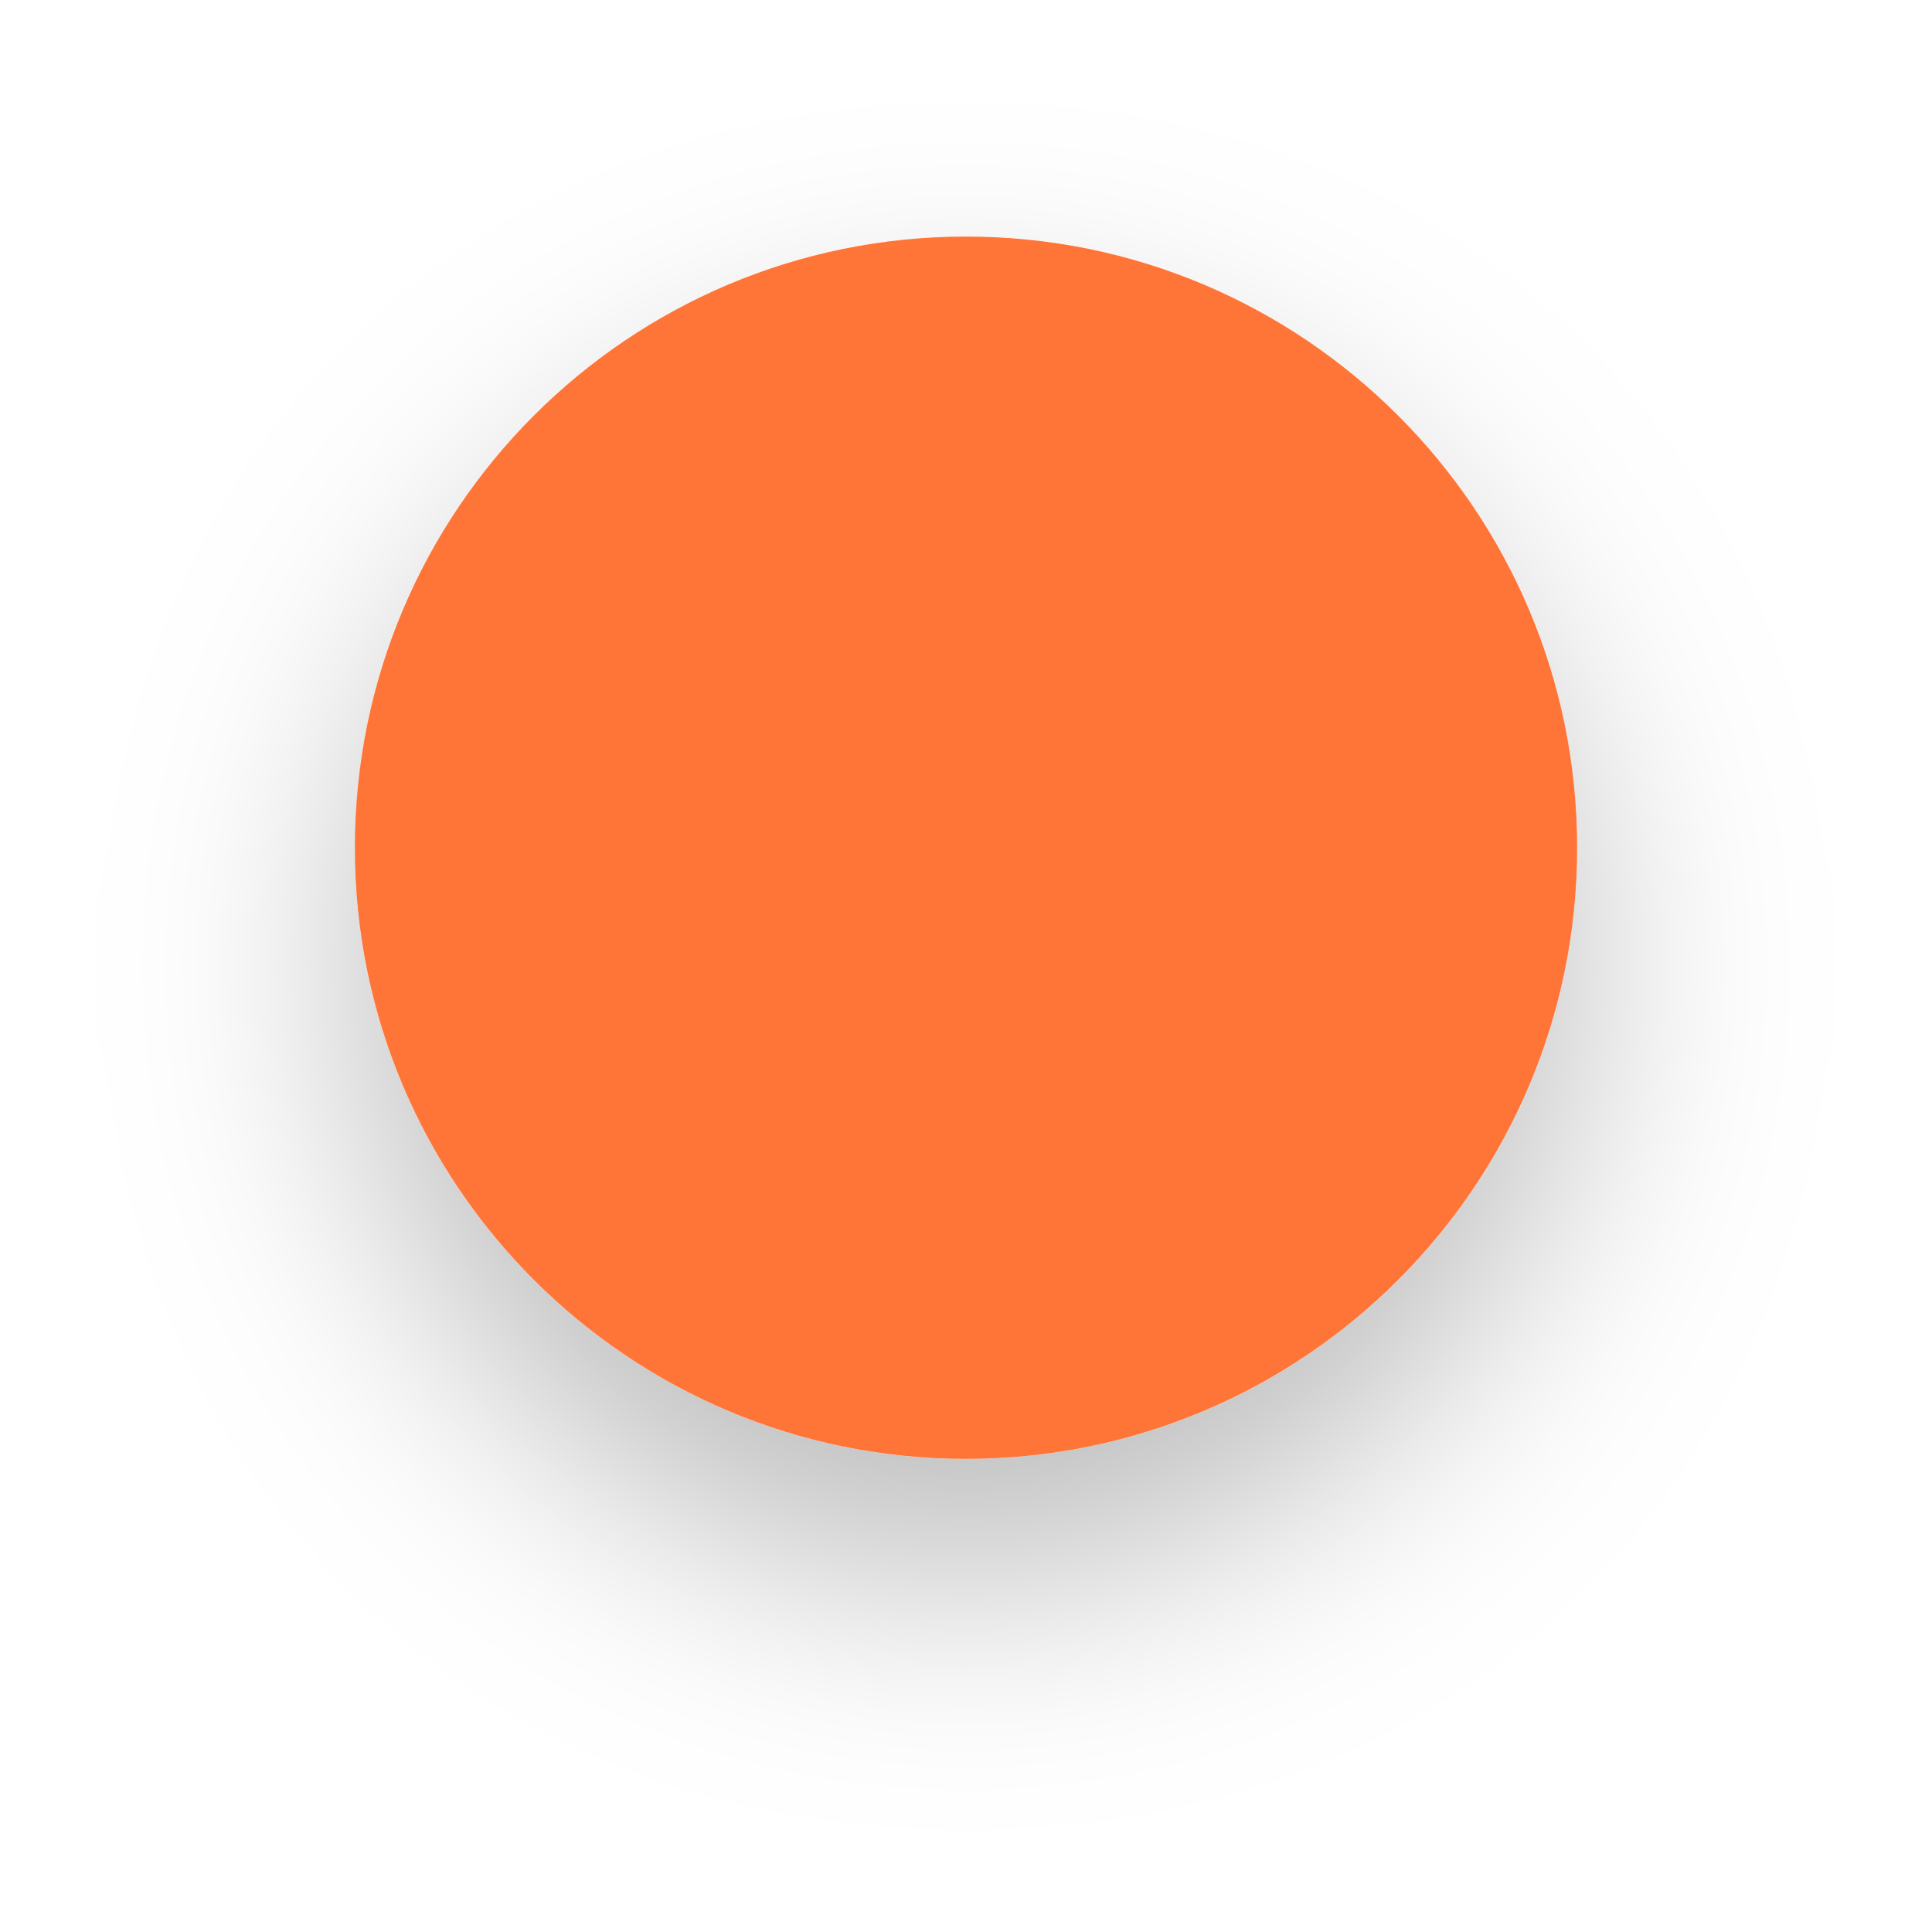
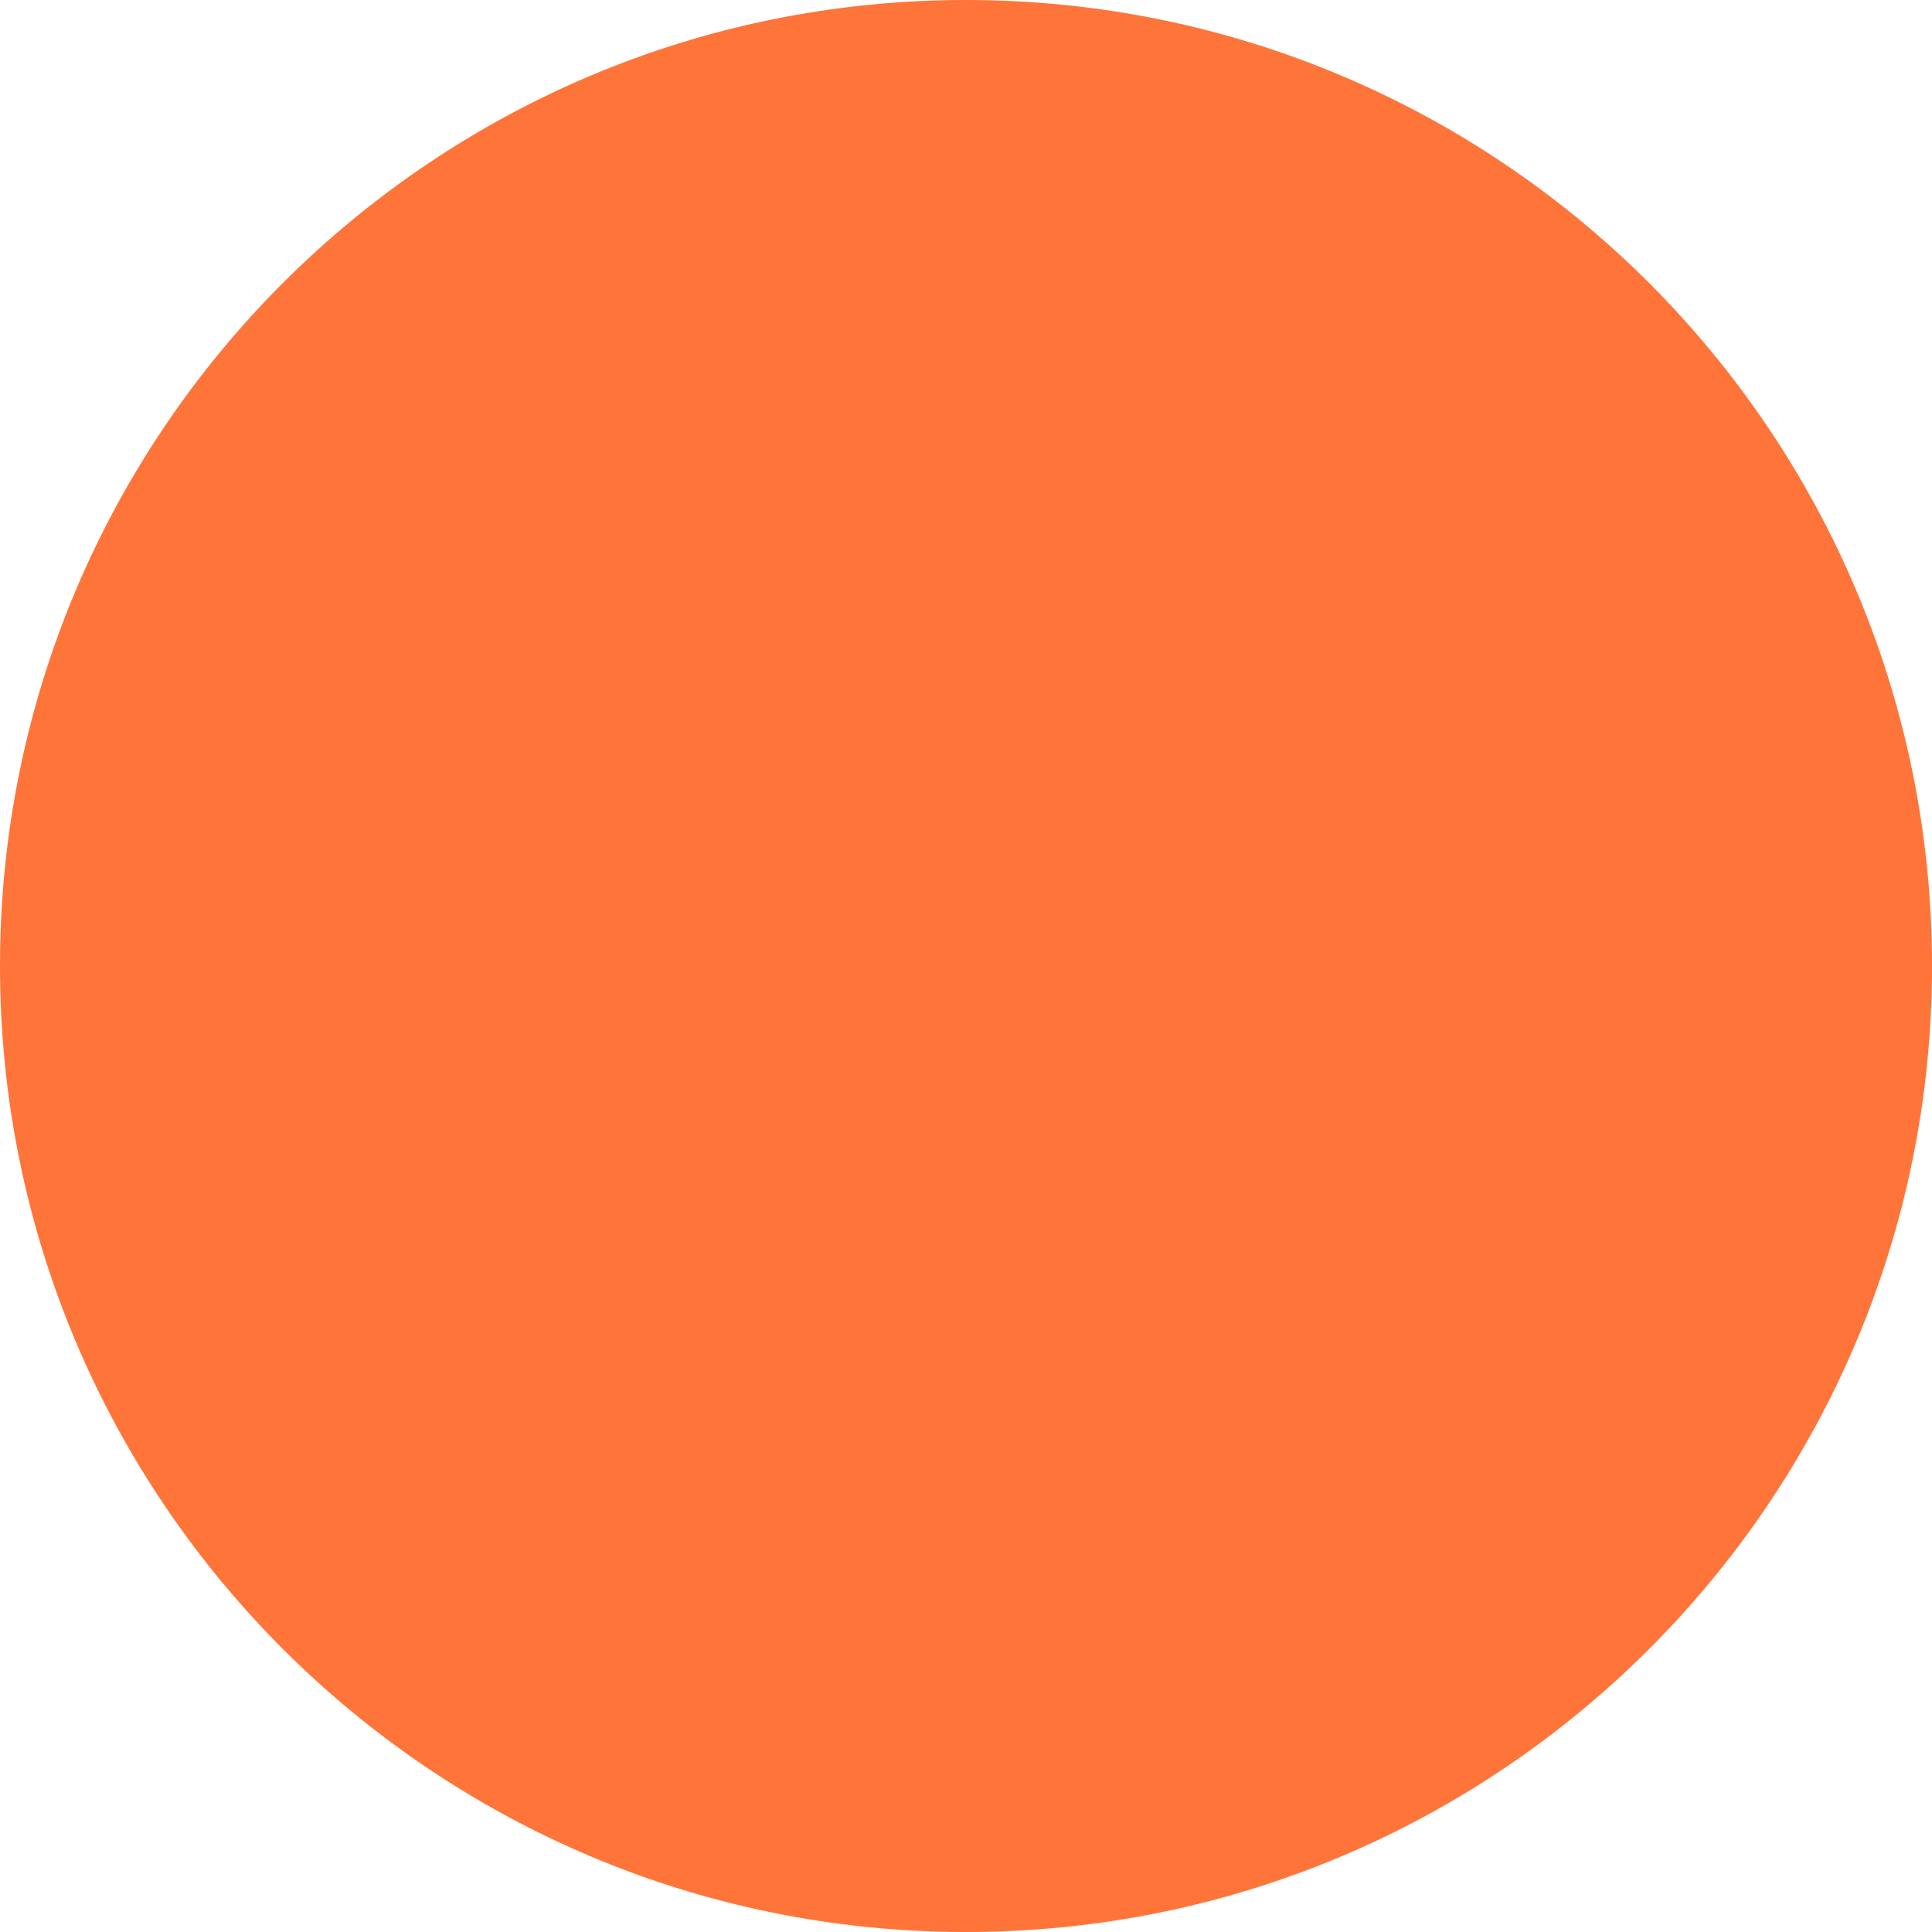
- <svg xmlns="http://www.w3.org/2000/svg" width="49" height="49" viewBox="0 0 49 49">
-   <defs>
-     <filter id="Elipse_22" x="0" y="0" width="49" height="49" filterUnits="userSpaceOnUse">
-       <feOffset dy="3" input="SourceAlpha" />
-       <feGaussianBlur stdDeviation="3" result="blur" />
-       <feFlood flood-opacity="0.259" />
-       <feComposite operator="in" in2="blur" />
-       <feComposite in="SourceGraphic" />
-     </filter>
-   </defs>
-   <g transform="matrix(1, 0, 0, 1, 0, 0)" filter="url(#Elipse_22)">
-     <circle id="Elipse_22-2" data-name="Elipse 22" cx="15.5" cy="15.5" r="15.5" transform="translate(9 6)" fill="#ff7439" />
-   </g>
+ <svg xmlns="http://www.w3.org/2000/svg" width="16" height="16" fill="#FF7439" class="bi bi-circle-fill" viewBox="0 0 16 16">
+   <circle cx="8" cy="8" r="8" />
</svg>
